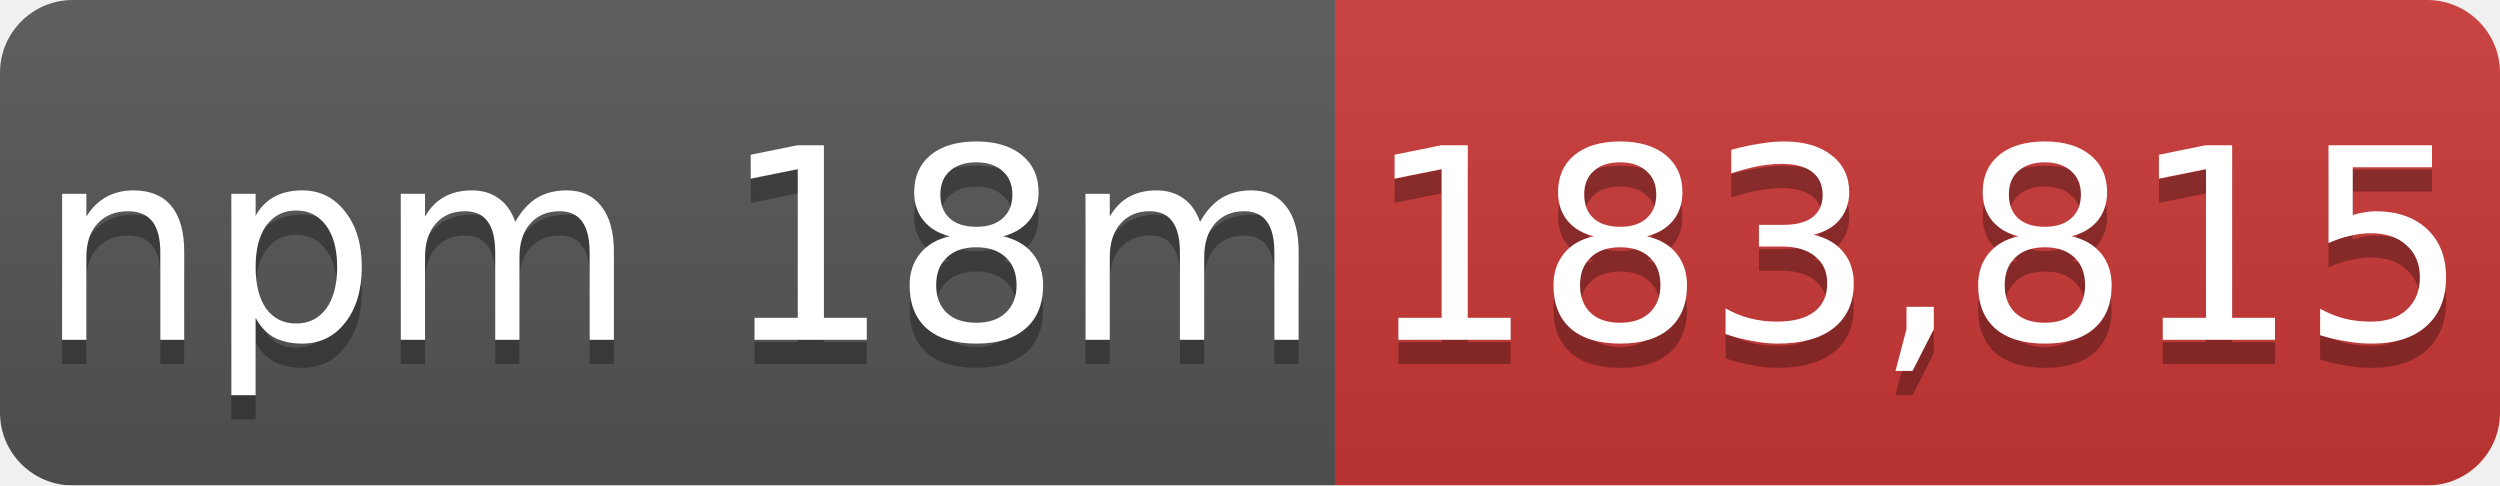
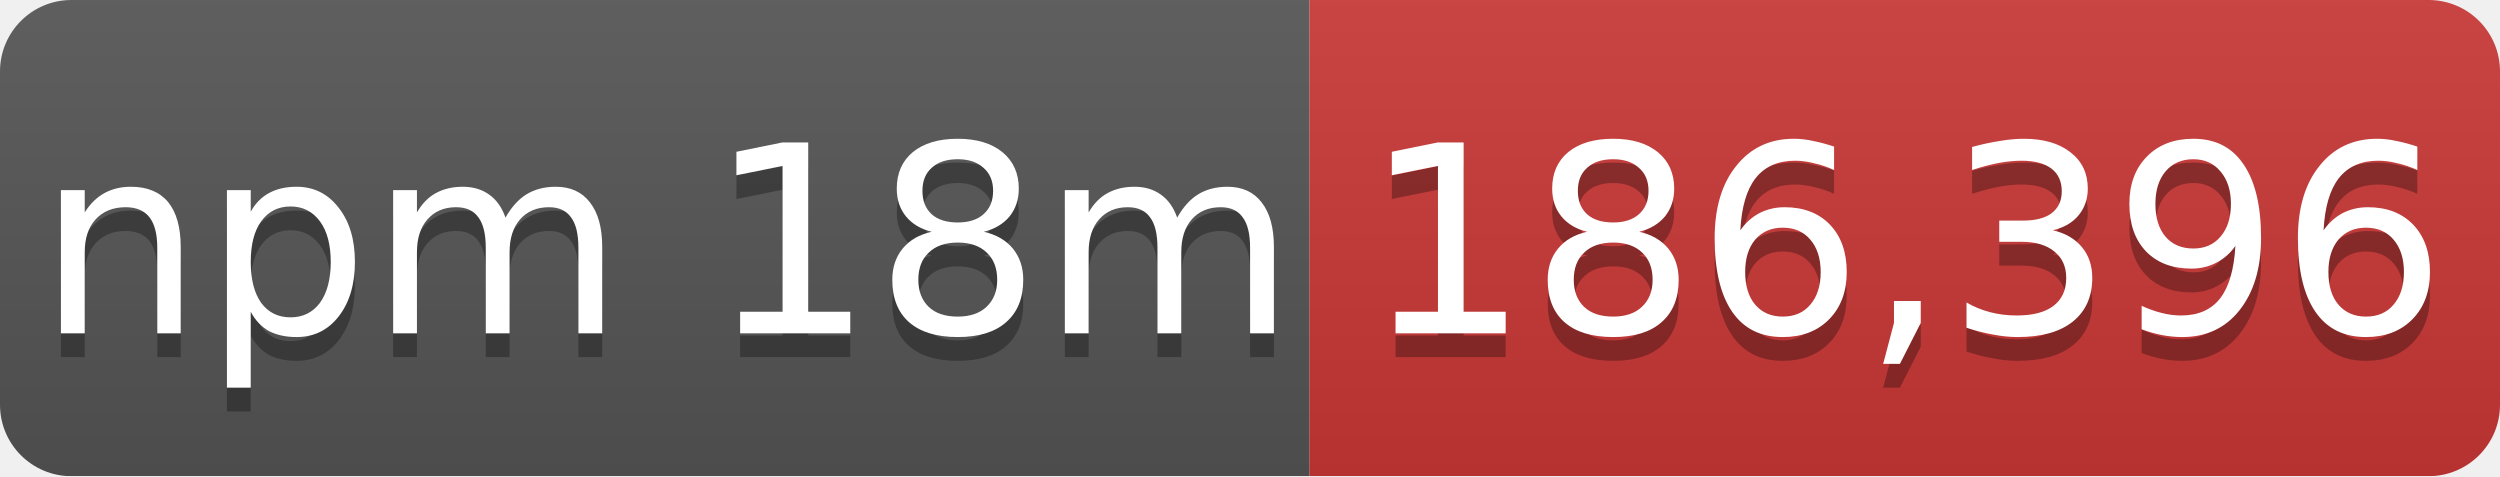
- <svg xmlns="http://www.w3.org/2000/svg" width="103" height="20" role="img" aria-label="npm 18m: 183,815">
+ <svg xmlns="http://www.w3.org/2000/svg" width="105" height="20" role="img" aria-label="npm 18m: 186,396">
  <linearGradient id="s" x2="0" y2="100%">
    <stop offset="0" stop-color="#bbb" stop-opacity=".1" />
    <stop offset="1" stop-opacity=".1" />
  </linearGradient>
  <mask id="m">
-     <rect width="103" height="20" rx="3" fill="#fff" />
+     <rect width="105" height="20" rx="3" fill="#fff" />
  </mask>
  <g mask="url(#m)">
    <rect width="55" height="20" fill="#555" />
-     <rect x="55" width="48" height="20" fill="#cb3837" />
-     <rect width="103" height="20" fill="url(#s)" />
+     <rect x="55" width="50" height="20" fill="#cb3837" />
+     <rect width="105" height="20" fill="url(#s)" />
  </g>
  <g fill="#fff" text-anchor="middle" font-family="Verdana,Geneva,DejaVu Sans,sans-serif" font-size="11">
    <text x="28" y="15" fill="#010101" fill-opacity=".3">npm 18m</text>
    <text x="28" y="14">npm 18m</text>
-     <text x="79" y="15" fill="#010101" fill-opacity=".3">183,815</text>
-     <text x="79" y="14">183,815</text>
+     <text x="80" y="15" fill="#010101" fill-opacity=".3">186,396</text>
+     <text x="80" y="14">186,396</text>
  </g>
</svg>
